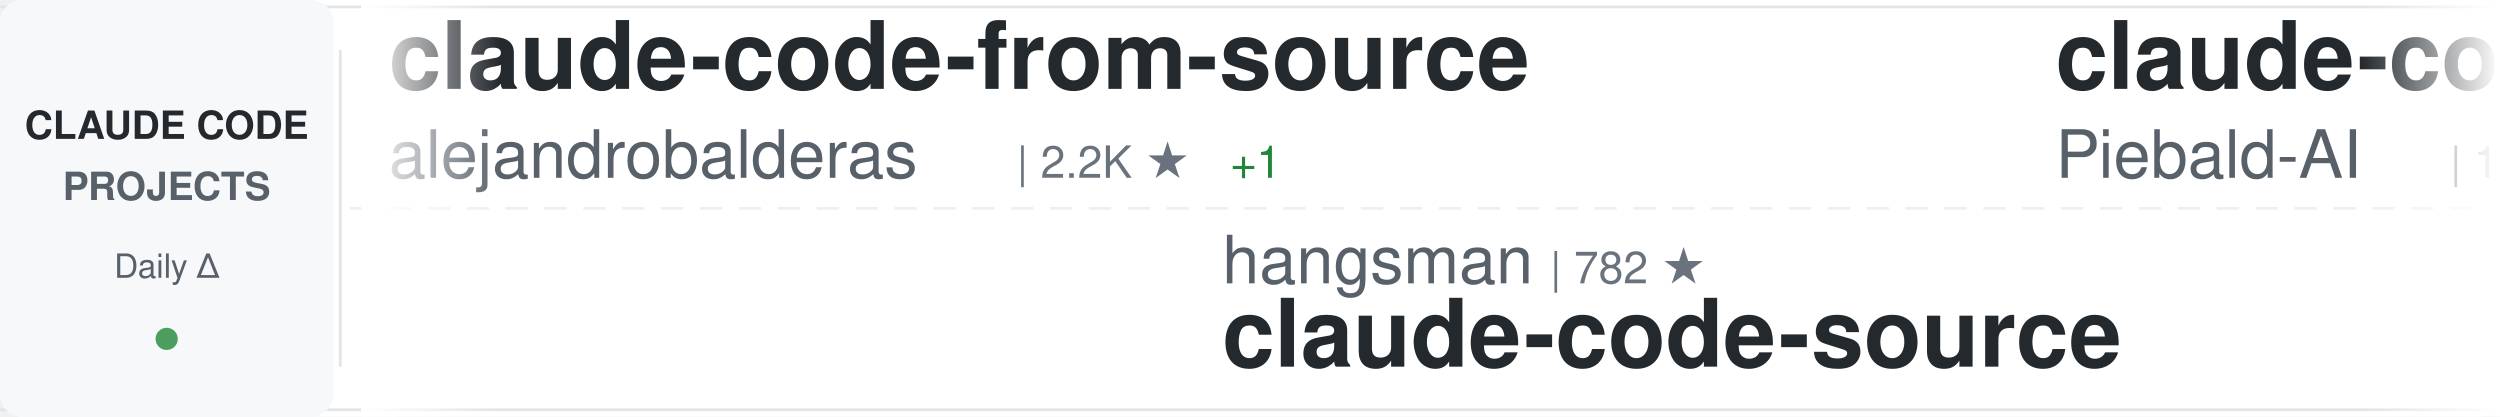
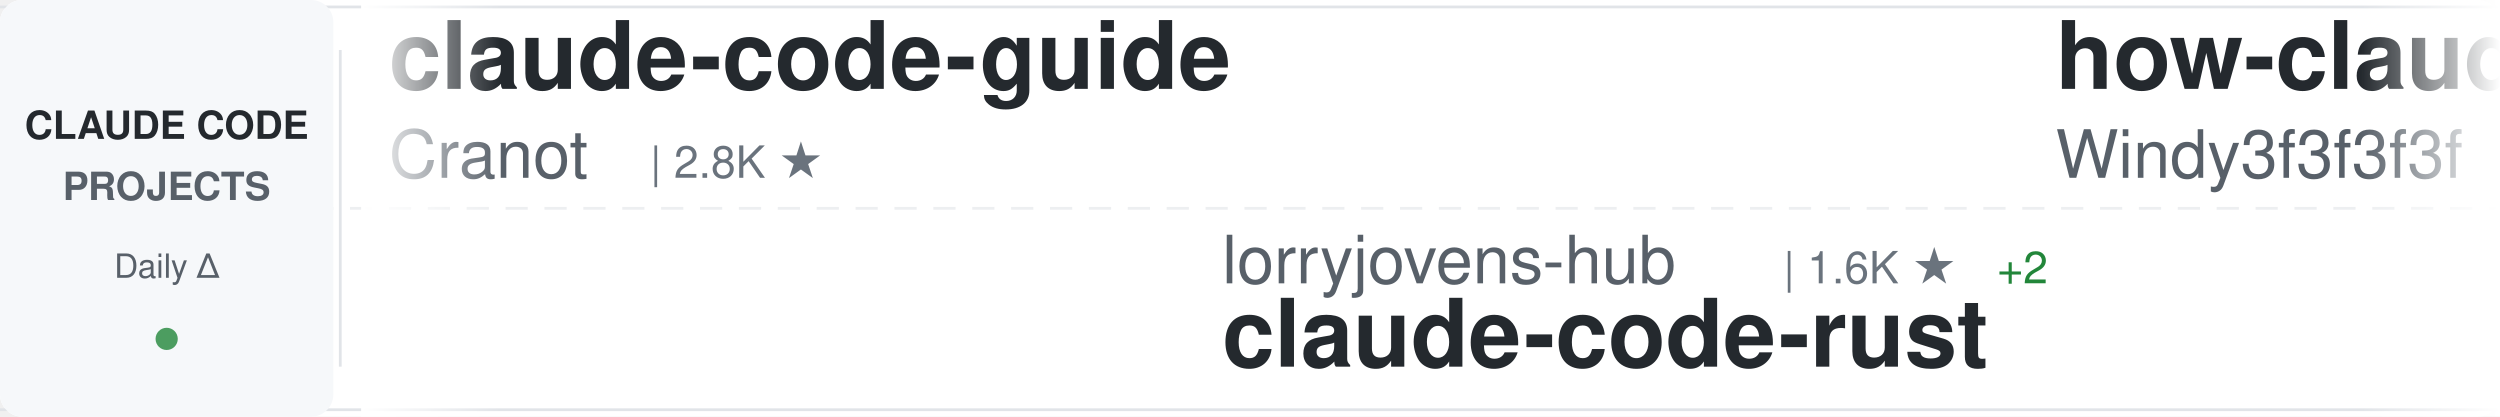
<svg xmlns="http://www.w3.org/2000/svg" width="900" height="150">
  <defs>
    <linearGradient id="awesomeLeftFade" x1="0%" y1="0%" x2="100%" y2="0%">
      <stop offset="0%" style="stop-color:#ffffff;stop-opacity:1" />
      <stop offset="100%" style="stop-color:#ffffff;stop-opacity:0" />
    </linearGradient>
    <linearGradient id="awesomeRightFade" x1="0%" y1="0%" x2="100%" y2="0%">
      <stop offset="0%" style="stop-color:#ffffff;stop-opacity:0" />
      <stop offset="100%" style="stop-color:#ffffff;stop-opacity:1" />
    </linearGradient>
  </defs>
  <rect width="900" height="150" fill="#ffffff" rx="8" />
  <rect x="0" y="2" width="900" height="1" fill="#e1e4e8" />
  <rect x="0" y="147" width="900" height="1" fill="#e1e4e8" />
  <line x1="0" y1="75" x2="900" y2="75" stroke="#e1e4e8" stroke-width="1" stroke-dasharray="8 6" opacity="0.6" />
  <rect x="0" y="0" width="120" height="150" fill="#f6f8fa" rx="8" />
  <text x="60" y="50" font-family="-apple-system, BlinkMacSystemFont, 'Segoe UI', Helvetica, Arial, sans-serif" font-size="14" font-weight="600" fill="#24292e" text-anchor="middle">CLAUDE CODE</text>
  <text x="60" y="72" font-family="-apple-system, BlinkMacSystemFont, 'Segoe UI', Helvetica, Arial, sans-serif" font-size="14" font-weight="600" fill="#586069" text-anchor="middle">PROJECTS</text>
  <text x="60" y="100" font-family="-apple-system, BlinkMacSystemFont, 'Segoe UI', Helvetica, Arial, sans-serif" font-size="12" font-weight="500" fill="#586069" text-anchor="middle">Daily Δ</text>
  <circle cx="60" cy="122" r="4" fill="#22863a" opacity="0.8" />
  <rect x="122" y="18" width="1" height="114" fill="#e1e4e8" />
  <clipPath id="awesomeTickerClip">
    <rect x="130" y="0" width="770" height="150" />
  </clipPath>
  <g clip-path="url(#awesomeTickerClip)">
    <g id="awesomeTickerItems">
      <animateTransform attributeName="transform" attributeType="XML" type="translate" from="0 0" to="-3000 0" dur="54s" repeatCount="indefinite" />
      <g transform="translate(0, 0)">
-         <text x="140" y="32" font-family="-apple-system, BlinkMacSystemFont, 'Segoe UI', Helvetica, Arial, sans-serif" font-size="34" font-weight="600" fill="#24292e">claude-code-from-source</text>
-         <text x="140" y="64" font-family="-apple-system, BlinkMacSystemFont, 'Segoe UI', Helvetica, Arial, sans-serif" font-size="24" font-weight="400" fill="#586069">alejandrobalderas</text>
-         <text x="366" y="64" font-family="-apple-system, BlinkMacSystemFont, 'Segoe UI', Helvetica, Arial, sans-serif" font-size="16" font-weight="500" fill="#6a737d">| 2.2K ★</text>
-         <text x="443" y="64" font-family="-apple-system, BlinkMacSystemFont, 'Segoe UI', Helvetica, Arial, sans-serif" font-size="16" font-weight="500" fill="#22863a"> +1</text>
+         <text x="140" y="32" font-family="-apple-system, BlinkMacSystemFont, 'Segoe UI', Helvetica, Arial, sans-serif" font-size="34" font-weight="600" fill="#24292e">claude-code-guide</text>
+         <text x="140" y="64" font-family="-apple-system, BlinkMacSystemFont, 'Segoe UI', Helvetica, Arial, sans-serif" font-size="24" font-weight="400" fill="#586069">Cranot</text>
+         <text x="234" y="64" font-family="-apple-system, BlinkMacSystemFont, 'Segoe UI', Helvetica, Arial, sans-serif" font-size="16" font-weight="500" fill="#6a737d">| 2.8K ★</text>
      </g>
      <g transform="translate(300, 0)">
+         <text x="140" y="102" font-family="-apple-system, BlinkMacSystemFont, 'Segoe UI', Helvetica, Arial, sans-serif" font-size="24" font-weight="400" fill="#586069">lorryjovens-hub</text>
+         <text x="342" y="102" font-family="-apple-system, BlinkMacSystemFont, 'Segoe UI', Helvetica, Arial, sans-serif" font-size="16" font-weight="500" fill="#6a737d">| 1.6K ★</text>
+         <text x="419" y="102" font-family="-apple-system, BlinkMacSystemFont, 'Segoe UI', Helvetica, Arial, sans-serif" font-size="16" font-weight="500" fill="#22863a"> +2</text>
+         <text x="140" y="132" font-family="-apple-system, BlinkMacSystemFont, 'Segoe UI', Helvetica, Arial, sans-serif" font-size="34" font-weight="600" fill="#24292e">claude-code-rust</text>
+       </g>
+       <g transform="translate(600, 0)">
+         <text x="140" y="32" font-family="-apple-system, BlinkMacSystemFont, 'Segoe UI', Helvetica, Arial, sans-serif" font-size="34" font-weight="600" fill="#24292e">how-claude-code-works</text>
+         <text x="140" y="64" font-family="-apple-system, BlinkMacSystemFont, 'Segoe UI', Helvetica, Arial, sans-serif" font-size="24" font-weight="400" fill="#586069">Windy3f3f3f3f</text>
+         <text x="318" y="64" font-family="-apple-system, BlinkMacSystemFont, 'Segoe UI', Helvetica, Arial, sans-serif" font-size="16" font-weight="500" fill="#6a737d">| 2.6K ★</text>
+         <text x="395" y="64" font-family="-apple-system, BlinkMacSystemFont, 'Segoe UI', Helvetica, Arial, sans-serif" font-size="16" font-weight="500" fill="#22863a"> +7</text>
+       </g>
+       <g transform="translate(900, 0)">
        <text x="140" y="102" font-family="-apple-system, BlinkMacSystemFont, 'Segoe UI', Helvetica, Arial, sans-serif" font-size="24" font-weight="400" fill="#586069">hangsman</text>
        <text x="258" y="102" font-family="-apple-system, BlinkMacSystemFont, 'Segoe UI', Helvetica, Arial, sans-serif" font-size="16" font-weight="500" fill="#6a737d">| 782 ★</text>
        <text x="140" y="132" font-family="-apple-system, BlinkMacSystemFont, 'Segoe UI', Helvetica, Arial, sans-serif" font-size="34" font-weight="600" fill="#24292e">claude-code-source</text>
      </g>
-       <g transform="translate(600, 0)">
-         <text x="140" y="32" font-family="-apple-system, BlinkMacSystemFont, 'Segoe UI', Helvetica, Arial, sans-serif" font-size="34" font-weight="600" fill="#24292e">claude-code-system-promp...</text>
-         <text x="140" y="64" font-family="-apple-system, BlinkMacSystemFont, 'Segoe UI', Helvetica, Arial, sans-serif" font-size="24" font-weight="400" fill="#586069">Piebald-AI</text>
-         <text x="282" y="64" font-family="-apple-system, BlinkMacSystemFont, 'Segoe UI', Helvetica, Arial, sans-serif" font-size="16" font-weight="500" fill="#6a737d">| 10.8K ★</text>
-         <text x="368" y="64" font-family="-apple-system, BlinkMacSystemFont, 'Segoe UI', Helvetica, Arial, sans-serif" font-size="16" font-weight="500" fill="#22863a"> +24</text>
-       </g>
-       <g transform="translate(900, 0)">
-         <text x="140" y="102" font-family="-apple-system, BlinkMacSystemFont, 'Segoe UI', Helvetica, Arial, sans-serif" font-size="24" font-weight="400" fill="#586069">AICoderTudou</text>
-         <text x="306" y="102" font-family="-apple-system, BlinkMacSystemFont, 'Segoe UI', Helvetica, Arial, sans-serif" font-size="16" font-weight="500" fill="#6a737d">| 500 ★</text>
-         <text x="140" y="132" font-family="-apple-system, BlinkMacSystemFont, 'Segoe UI', Helvetica, Arial, sans-serif" font-size="34" font-weight="600" fill="#24292e">claude-code-tudou</text>
-       </g>
      <g transform="translate(1200, 0)">
-         <text x="140" y="32" font-family="-apple-system, BlinkMacSystemFont, 'Segoe UI', Helvetica, Arial, sans-serif" font-size="34" font-weight="600" fill="#24292e">claude-code-book</text>
-         <text x="140" y="64" font-family="-apple-system, BlinkMacSystemFont, 'Segoe UI', Helvetica, Arial, sans-serif" font-size="24" font-weight="400" fill="#586069">lintsinghua</text>
-         <text x="294" y="64" font-family="-apple-system, BlinkMacSystemFont, 'Segoe UI', Helvetica, Arial, sans-serif" font-size="16" font-weight="500" fill="#6a737d">| 3.6K ★</text>
-         <text x="371" y="64" font-family="-apple-system, BlinkMacSystemFont, 'Segoe UI', Helvetica, Arial, sans-serif" font-size="16" font-weight="500" fill="#22863a"> +8</text>
+         <text x="140" y="32" font-family="-apple-system, BlinkMacSystemFont, 'Segoe UI', Helvetica, Arial, sans-serif" font-size="34" font-weight="600" fill="#24292e">claude-code-pm-course</text>
+         <text x="140" y="64" font-family="-apple-system, BlinkMacSystemFont, 'Segoe UI', Helvetica, Arial, sans-serif" font-size="24" font-weight="400" fill="#586069">carlvellotti</text>
+         <text x="306" y="64" font-family="-apple-system, BlinkMacSystemFont, 'Segoe UI', Helvetica, Arial, sans-serif" font-size="16" font-weight="500" fill="#6a737d">| 2.1K ★</text>
+         <text x="383" y="64" font-family="-apple-system, BlinkMacSystemFont, 'Segoe UI', Helvetica, Arial, sans-serif" font-size="16" font-weight="500" fill="#22863a"> +1</text>
      </g>
      <g transform="translate(1500, 0)">
-         <text x="140" y="102" font-family="-apple-system, BlinkMacSystemFont, 'Segoe UI', Helvetica, Arial, sans-serif" font-size="24" font-weight="400" fill="#586069">Alishahryar1</text>
-         <text x="306" y="102" font-family="-apple-system, BlinkMacSystemFont, 'Segoe UI', Helvetica, Arial, sans-serif" font-size="16" font-weight="500" fill="#6a737d">| 32.6K ★</text>
-         <text x="392" y="102" font-family="-apple-system, BlinkMacSystemFont, 'Segoe UI', Helvetica, Arial, sans-serif" font-size="16" font-weight="500" fill="#22863a"> +201</text>
-         <text x="140" y="132" font-family="-apple-system, BlinkMacSystemFont, 'Segoe UI', Helvetica, Arial, sans-serif" font-size="34" font-weight="600" fill="#24292e">free-claude-code</text>
+         <text x="140" y="102" font-family="-apple-system, BlinkMacSystemFont, 'Segoe UI', Helvetica, Arial, sans-serif" font-size="24" font-weight="400" fill="#586069">zebbern</text>
+         <text x="246" y="102" font-family="-apple-system, BlinkMacSystemFont, 'Segoe UI', Helvetica, Arial, sans-serif" font-size="16" font-weight="500" fill="#6a737d">| 4.2K ★</text>
+         <text x="323" y="102" font-family="-apple-system, BlinkMacSystemFont, 'Segoe UI', Helvetica, Arial, sans-serif" font-size="16" font-weight="500" fill="#22863a"> +2</text>
+         <text x="140" y="132" font-family="-apple-system, BlinkMacSystemFont, 'Segoe UI', Helvetica, Arial, sans-serif" font-size="34" font-weight="600" fill="#24292e">claude-code-guide</text>
      </g>
      <g transform="translate(1800, 0)">
-         <text x="140" y="32" font-family="-apple-system, BlinkMacSystemFont, 'Segoe UI', Helvetica, Arial, sans-serif" font-size="34" font-weight="600" fill="#24292e">claude-code-settings</text>
-         <text x="140" y="64" font-family="-apple-system, BlinkMacSystemFont, 'Segoe UI', Helvetica, Arial, sans-serif" font-size="24" font-weight="400" fill="#586069">feiskyer</text>
-         <text x="258" y="64" font-family="-apple-system, BlinkMacSystemFont, 'Segoe UI', Helvetica, Arial, sans-serif" font-size="16" font-weight="500" fill="#6a737d">| 1.5K ★</text>
-         <text x="335" y="64" font-family="-apple-system, BlinkMacSystemFont, 'Segoe UI', Helvetica, Arial, sans-serif" font-size="16" font-weight="500" fill="#22863a"> +1</text>
+         <text x="140" y="32" font-family="-apple-system, BlinkMacSystemFont, 'Segoe UI', Helvetica, Arial, sans-serif" font-size="34" font-weight="600" fill="#24292e">CLIProxyAPI</text>
+         <text x="140" y="64" font-family="-apple-system, BlinkMacSystemFont, 'Segoe UI', Helvetica, Arial, sans-serif" font-size="24" font-weight="400" fill="#586069">router-for-me</text>
+         <text x="318" y="64" font-family="-apple-system, BlinkMacSystemFont, 'Segoe UI', Helvetica, Arial, sans-serif" font-size="16" font-weight="500" fill="#6a737d">| 36.2K ★</text>
+         <text x="404" y="64" font-family="-apple-system, BlinkMacSystemFont, 'Segoe UI', Helvetica, Arial, sans-serif" font-size="16" font-weight="500" fill="#22863a"> +87</text>
      </g>
      <g transform="translate(2100, 0)">
-         <text x="140" y="102" font-family="-apple-system, BlinkMacSystemFont, 'Segoe UI', Helvetica, Arial, sans-serif" font-size="24" font-weight="400" fill="#586069">sugyan</text>
-         <text x="234" y="102" font-family="-apple-system, BlinkMacSystemFont, 'Segoe UI', Helvetica, Arial, sans-serif" font-size="16" font-weight="500" fill="#6a737d">| 1.1K ★</text>
-         <text x="140" y="132" font-family="-apple-system, BlinkMacSystemFont, 'Segoe UI', Helvetica, Arial, sans-serif" font-size="34" font-weight="600" fill="#24292e">claude-code-webui</text>
+         <text x="140" y="102" font-family="-apple-system, BlinkMacSystemFont, 'Segoe UI', Helvetica, Arial, sans-serif" font-size="24" font-weight="400" fill="#586069">rohitg00</text>
+         <text x="258" y="102" font-family="-apple-system, BlinkMacSystemFont, 'Segoe UI', Helvetica, Arial, sans-serif" font-size="16" font-weight="500" fill="#6a737d">| 2.0K ★</text>
+         <text x="335" y="102" font-family="-apple-system, BlinkMacSystemFont, 'Segoe UI', Helvetica, Arial, sans-serif" font-size="16" font-weight="500" fill="#22863a"> +10</text>
+         <text x="140" y="132" font-family="-apple-system, BlinkMacSystemFont, 'Segoe UI', Helvetica, Arial, sans-serif" font-size="34" font-weight="600" fill="#24292e">awesome-claude-code-tool...</text>
      </g>
      <g transform="translate(2400, 0)">
-         <text x="140" y="32" font-family="-apple-system, BlinkMacSystemFont, 'Segoe UI', Helvetica, Arial, sans-serif" font-size="34" font-weight="600" fill="#24292e">claude-code-cli</text>
-         <text x="140" y="64" font-family="-apple-system, BlinkMacSystemFont, 'Segoe UI', Helvetica, Arial, sans-serif" font-size="24" font-weight="400" fill="#586069">huangserva</text>
-         <text x="282" y="64" font-family="-apple-system, BlinkMacSystemFont, 'Segoe UI', Helvetica, Arial, sans-serif" font-size="16" font-weight="500" fill="#6a737d">| 597 ★</text>
+         <text x="140" y="32" font-family="-apple-system, BlinkMacSystemFont, 'Segoe UI', Helvetica, Arial, sans-serif" font-size="34" font-weight="600" fill="#24292e">sc-claude-code-files</text>
+         <text x="140" y="64" font-family="-apple-system, BlinkMacSystemFont, 'Segoe UI', Helvetica, Arial, sans-serif" font-size="24" font-weight="400" fill="#586069">https-deeplearning-ai</text>
+         <text x="414" y="64" font-family="-apple-system, BlinkMacSystemFont, 'Segoe UI', Helvetica, Arial, sans-serif" font-size="16" font-weight="500" fill="#6a737d">| 523 ★</text>
+         <text x="482" y="64" font-family="-apple-system, BlinkMacSystemFont, 'Segoe UI', Helvetica, Arial, sans-serif" font-size="16" font-weight="500" fill="#22863a"> +1</text>
      </g>
      <g transform="translate(2700, 0)">
-         <text x="140" y="102" font-family="-apple-system, BlinkMacSystemFont, 'Segoe UI', Helvetica, Arial, sans-serif" font-size="24" font-weight="400" fill="#586069">ChrisWiles</text>
-         <text x="282" y="102" font-family="-apple-system, BlinkMacSystemFont, 'Segoe UI', Helvetica, Arial, sans-serif" font-size="16" font-weight="500" fill="#6a737d">| 5.9K ★</text>
-         <text x="359" y="102" font-family="-apple-system, BlinkMacSystemFont, 'Segoe UI', Helvetica, Arial, sans-serif" font-size="16" font-weight="500" fill="#22863a"> +3</text>
-         <text x="140" y="132" font-family="-apple-system, BlinkMacSystemFont, 'Segoe UI', Helvetica, Arial, sans-serif" font-size="34" font-weight="600" fill="#24292e">claude-code-showcase</text>
+         <text x="140" y="102" font-family="-apple-system, BlinkMacSystemFont, 'Segoe UI', Helvetica, Arial, sans-serif" font-size="24" font-weight="400" fill="#586069">Chachamaru127</text>
+         <text x="318" y="102" font-family="-apple-system, BlinkMacSystemFont, 'Segoe UI', Helvetica, Arial, sans-serif" font-size="16" font-weight="500" fill="#6a737d">| 2.6K ★</text>
+         <text x="395" y="102" font-family="-apple-system, BlinkMacSystemFont, 'Segoe UI', Helvetica, Arial, sans-serif" font-size="16" font-weight="500" fill="#22863a"> +16</text>
+         <text x="140" y="132" font-family="-apple-system, BlinkMacSystemFont, 'Segoe UI', Helvetica, Arial, sans-serif" font-size="34" font-weight="600" fill="#24292e">claude-code-harness</text>
      </g>
      <g transform="translate(3000, 0)">
-         <text x="140" y="32" font-family="-apple-system, BlinkMacSystemFont, 'Segoe UI', Helvetica, Arial, sans-serif" font-size="34" font-weight="600" fill="#24292e">claude-code-from-source</text>
-         <text x="140" y="64" font-family="-apple-system, BlinkMacSystemFont, 'Segoe UI', Helvetica, Arial, sans-serif" font-size="24" font-weight="400" fill="#586069">alejandrobalderas</text>
-         <text x="366" y="64" font-family="-apple-system, BlinkMacSystemFont, 'Segoe UI', Helvetica, Arial, sans-serif" font-size="16" font-weight="500" fill="#6a737d">| 2.2K ★</text>
-         <text x="443" y="64" font-family="-apple-system, BlinkMacSystemFont, 'Segoe UI', Helvetica, Arial, sans-serif" font-size="16" font-weight="500" fill="#22863a"> +1</text>
+         <text x="140" y="32" font-family="-apple-system, BlinkMacSystemFont, 'Segoe UI', Helvetica, Arial, sans-serif" font-size="34" font-weight="600" fill="#24292e">claude-code-guide</text>
+         <text x="140" y="64" font-family="-apple-system, BlinkMacSystemFont, 'Segoe UI', Helvetica, Arial, sans-serif" font-size="24" font-weight="400" fill="#586069">Cranot</text>
+         <text x="234" y="64" font-family="-apple-system, BlinkMacSystemFont, 'Segoe UI', Helvetica, Arial, sans-serif" font-size="16" font-weight="500" fill="#6a737d">| 2.8K ★</text>
      </g>
      <g transform="translate(3300, 0)">
+         <text x="140" y="102" font-family="-apple-system, BlinkMacSystemFont, 'Segoe UI', Helvetica, Arial, sans-serif" font-size="24" font-weight="400" fill="#586069">lorryjovens-hub</text>
+         <text x="342" y="102" font-family="-apple-system, BlinkMacSystemFont, 'Segoe UI', Helvetica, Arial, sans-serif" font-size="16" font-weight="500" fill="#6a737d">| 1.6K ★</text>
+         <text x="419" y="102" font-family="-apple-system, BlinkMacSystemFont, 'Segoe UI', Helvetica, Arial, sans-serif" font-size="16" font-weight="500" fill="#22863a"> +2</text>
+         <text x="140" y="132" font-family="-apple-system, BlinkMacSystemFont, 'Segoe UI', Helvetica, Arial, sans-serif" font-size="34" font-weight="600" fill="#24292e">claude-code-rust</text>
+       </g>
+       <g transform="translate(3600, 0)">
+         <text x="140" y="32" font-family="-apple-system, BlinkMacSystemFont, 'Segoe UI', Helvetica, Arial, sans-serif" font-size="34" font-weight="600" fill="#24292e">how-claude-code-works</text>
+         <text x="140" y="64" font-family="-apple-system, BlinkMacSystemFont, 'Segoe UI', Helvetica, Arial, sans-serif" font-size="24" font-weight="400" fill="#586069">Windy3f3f3f3f</text>
+         <text x="318" y="64" font-family="-apple-system, BlinkMacSystemFont, 'Segoe UI', Helvetica, Arial, sans-serif" font-size="16" font-weight="500" fill="#6a737d">| 2.6K ★</text>
+         <text x="395" y="64" font-family="-apple-system, BlinkMacSystemFont, 'Segoe UI', Helvetica, Arial, sans-serif" font-size="16" font-weight="500" fill="#22863a"> +7</text>
+       </g>
+       <g transform="translate(3900, 0)">
        <text x="140" y="102" font-family="-apple-system, BlinkMacSystemFont, 'Segoe UI', Helvetica, Arial, sans-serif" font-size="24" font-weight="400" fill="#586069">hangsman</text>
        <text x="258" y="102" font-family="-apple-system, BlinkMacSystemFont, 'Segoe UI', Helvetica, Arial, sans-serif" font-size="16" font-weight="500" fill="#6a737d">| 782 ★</text>
        <text x="140" y="132" font-family="-apple-system, BlinkMacSystemFont, 'Segoe UI', Helvetica, Arial, sans-serif" font-size="34" font-weight="600" fill="#24292e">claude-code-source</text>
-       </g>
-       <g transform="translate(3600, 0)">
-         <text x="140" y="32" font-family="-apple-system, BlinkMacSystemFont, 'Segoe UI', Helvetica, Arial, sans-serif" font-size="34" font-weight="600" fill="#24292e">claude-code-system-promp...</text>
-         <text x="140" y="64" font-family="-apple-system, BlinkMacSystemFont, 'Segoe UI', Helvetica, Arial, sans-serif" font-size="24" font-weight="400" fill="#586069">Piebald-AI</text>
-         <text x="282" y="64" font-family="-apple-system, BlinkMacSystemFont, 'Segoe UI', Helvetica, Arial, sans-serif" font-size="16" font-weight="500" fill="#6a737d">| 10.8K ★</text>
-         <text x="368" y="64" font-family="-apple-system, BlinkMacSystemFont, 'Segoe UI', Helvetica, Arial, sans-serif" font-size="16" font-weight="500" fill="#22863a"> +24</text>
-       </g>
-       <g transform="translate(3900, 0)">
-         <text x="140" y="102" font-family="-apple-system, BlinkMacSystemFont, 'Segoe UI', Helvetica, Arial, sans-serif" font-size="24" font-weight="400" fill="#586069">AICoderTudou</text>
-         <text x="306" y="102" font-family="-apple-system, BlinkMacSystemFont, 'Segoe UI', Helvetica, Arial, sans-serif" font-size="16" font-weight="500" fill="#6a737d">| 500 ★</text>
-         <text x="140" y="132" font-family="-apple-system, BlinkMacSystemFont, 'Segoe UI', Helvetica, Arial, sans-serif" font-size="34" font-weight="600" fill="#24292e">claude-code-tudou</text>
      </g>
    </g>
  </g>
  <rect x="130" y="0" width="50" height="150" fill="url(#awesomeLeftFade)" />
  <rect x="850" y="0" width="50" height="150" fill="url(#awesomeRightFade)" />
</svg>
